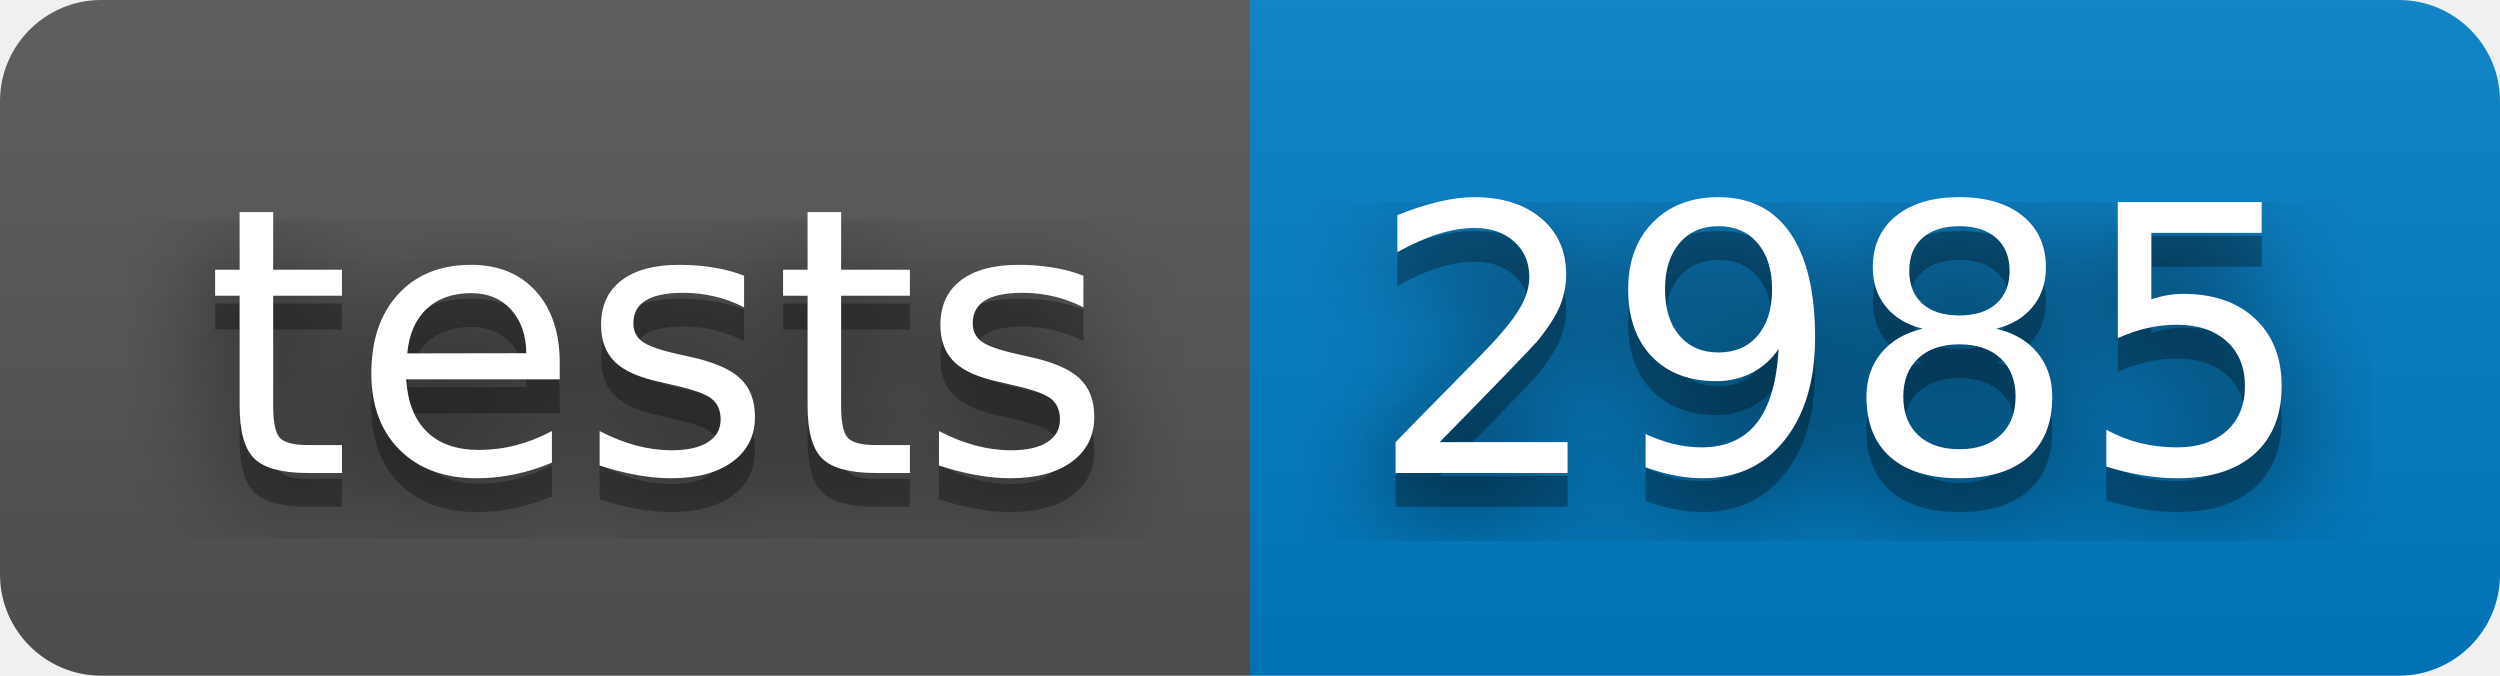
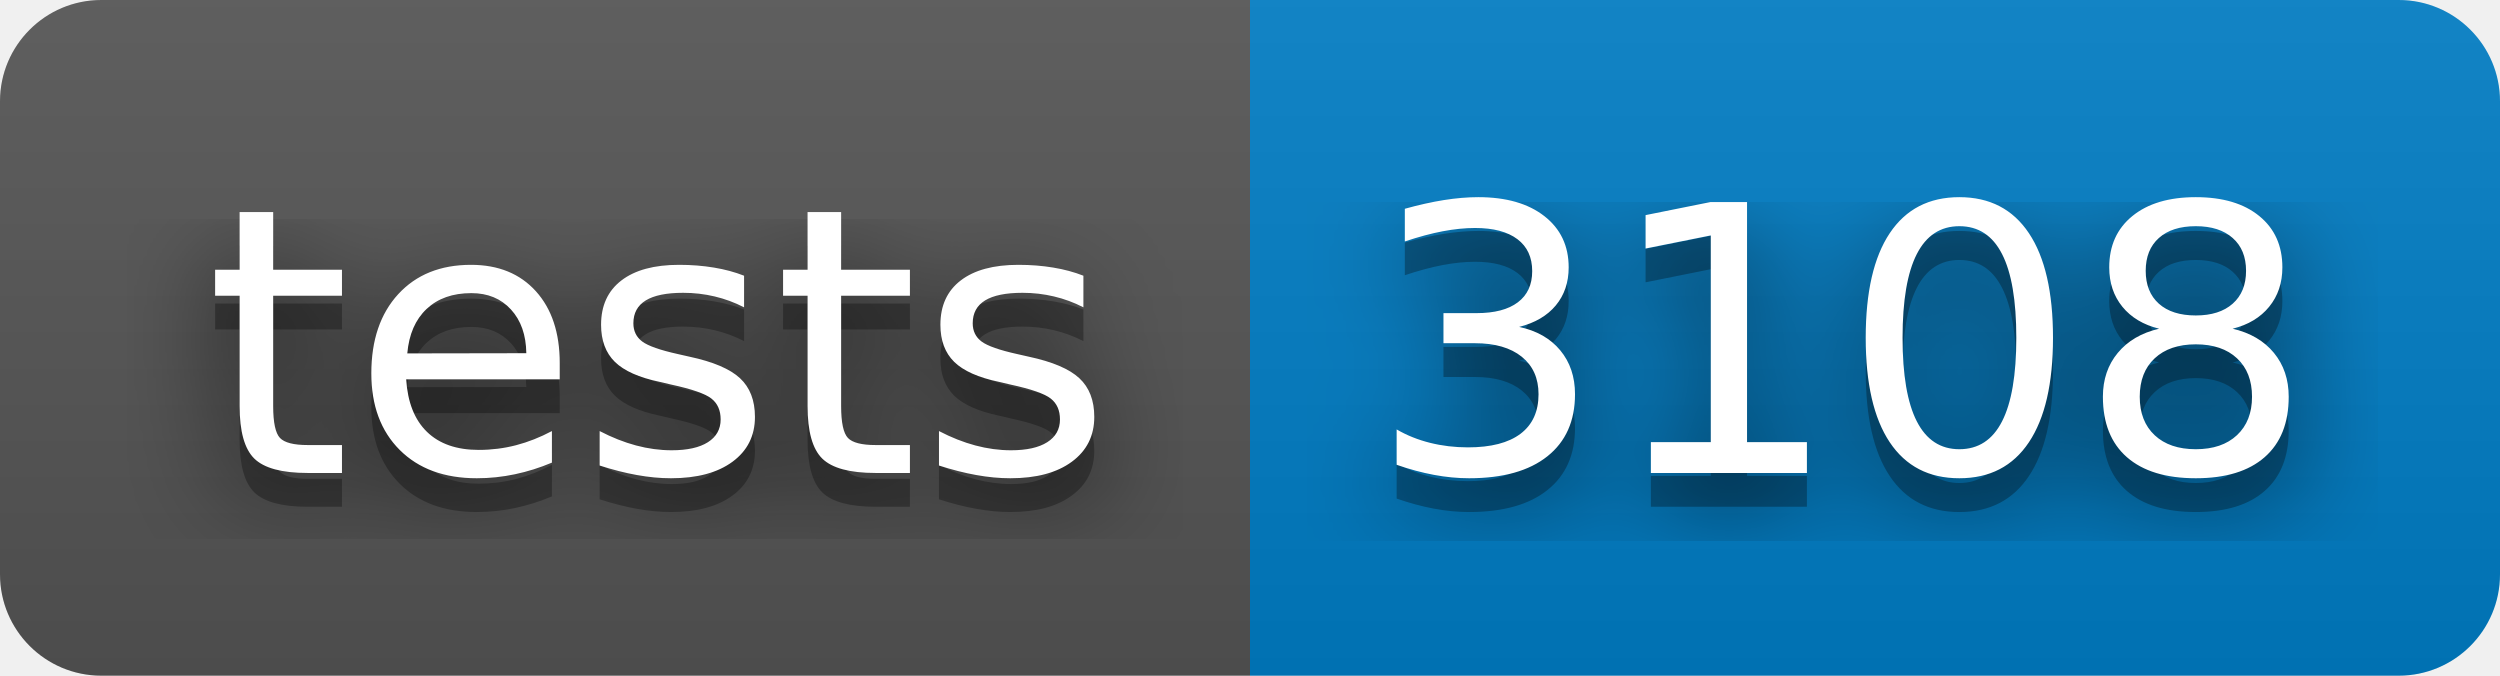
- <svg xmlns="http://www.w3.org/2000/svg" width="74" height="20" role="img" aria-label="tests: 2985">
+ <svg xmlns="http://www.w3.org/2000/svg" width="74" height="20" role="img" aria-label="tests: 3108">
  <filter id="blur">
    <feGaussianBlur stdDeviation="16" />
  </filter>
  <linearGradient id="s" x2="0" y2="100%">
    <stop offset="0" stop-color="#bbb" stop-opacity=".1" />
    <stop offset="1" stop-opacity=".1" />
  </linearGradient>
  <clipPath id="r">
    <rect width="74" height="20" rx="3" />
  </clipPath>
  <g clip-path="url(#r)">
    <rect width="37" height="20" fill="#555" />
    <rect x="37" width="37" height="20" fill="#007ec6" />
    <rect width="74" height="20" fill="url(#s)" />
  </g>
  <g fill="#fff" text-anchor="middle" font-family="Verdana,Geneva,DejaVu Sans,sans-serif" text-rendering="geometricPrecision" font-size="110">
    <g transform="scale(.1)">
      <g aria-hidden="true" fill="#010101">
        <text x="195" y="150" fill-opacity=".8" filter="url(#blur)" textLength="270">tests</text>
        <text x="195" y="150" fill-opacity=".3" textLength="270">tests</text>
      </g>
      <text x="195" y="140" textLength="270">tests</text>
    </g>
    <g transform="scale(.1)">
      <g aria-hidden="true" fill="#010101">
-         <text x="545" y="150" fill-opacity=".8" filter="url(#blur)" textLength="270">2985</text>
-         <text x="545" y="150" fill-opacity=".3" textLength="270">2985</text>
+         <text x="545" y="150" fill-opacity=".8" filter="url(#blur)" textLength="270">3108</text>
+         <text x="545" y="150" fill-opacity=".3" textLength="270">3108</text>
      </g>
-       <text x="545" y="140" textLength="270">2985</text>
+       <text x="545" y="140" textLength="270">3108</text>
    </g>
  </g>
</svg>
